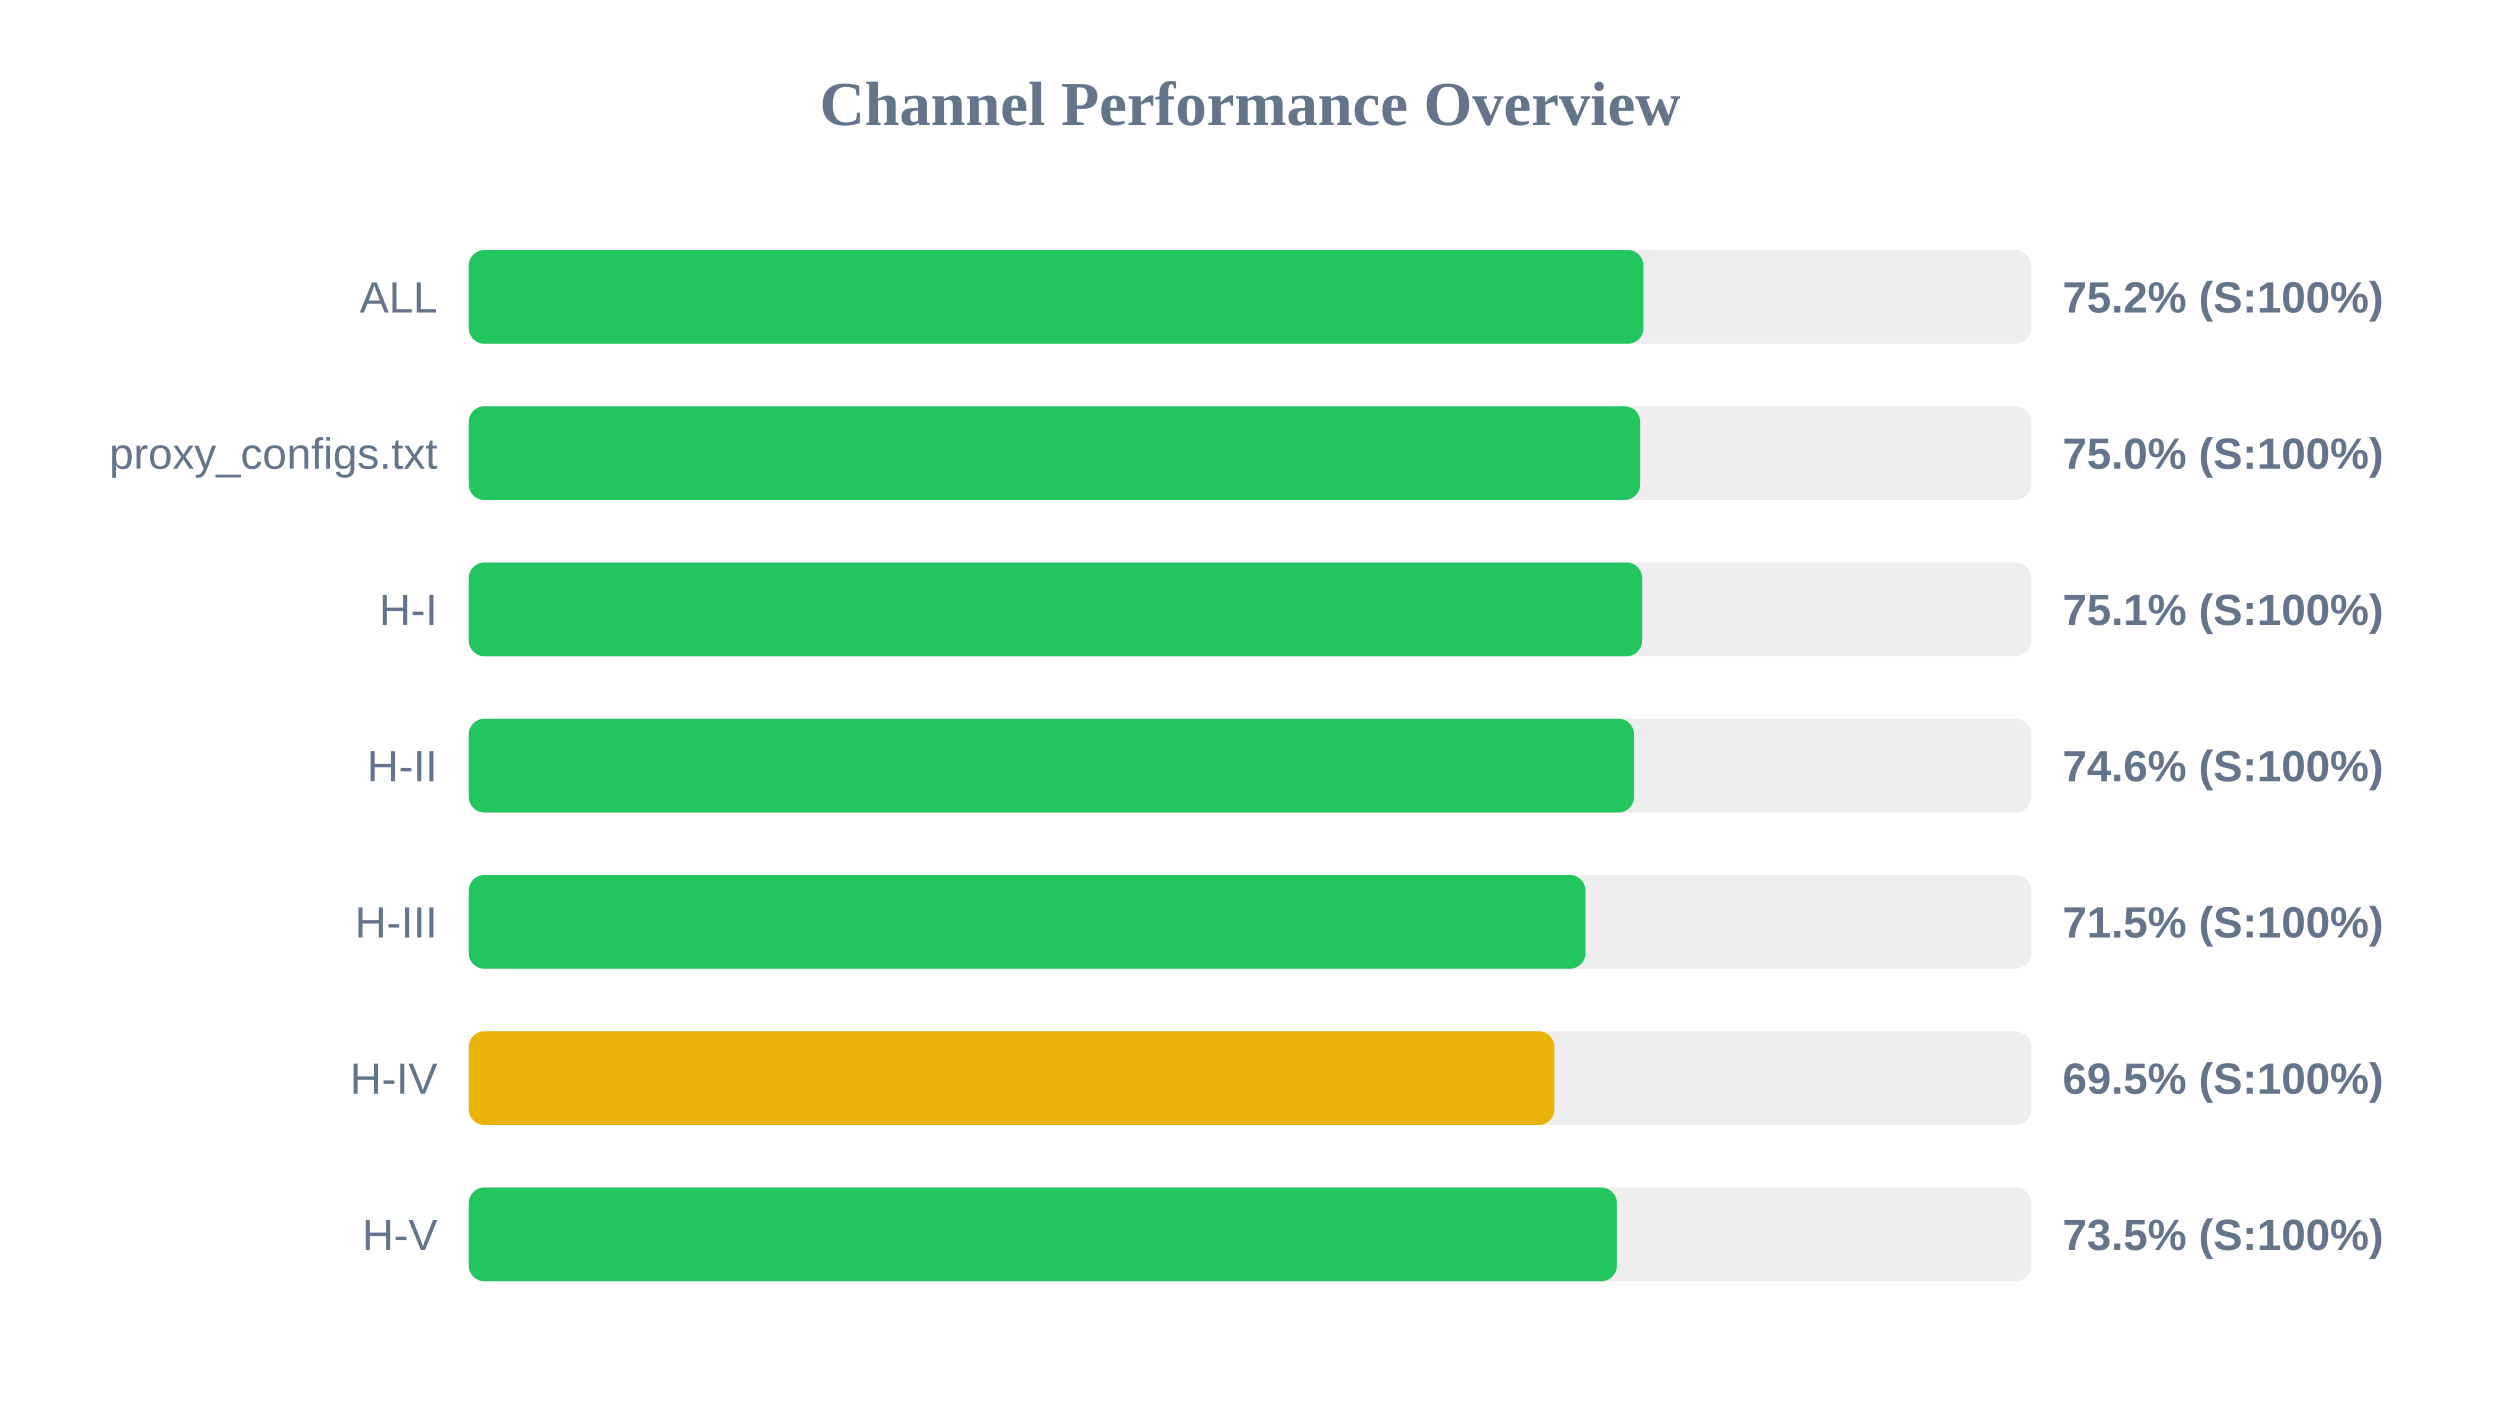
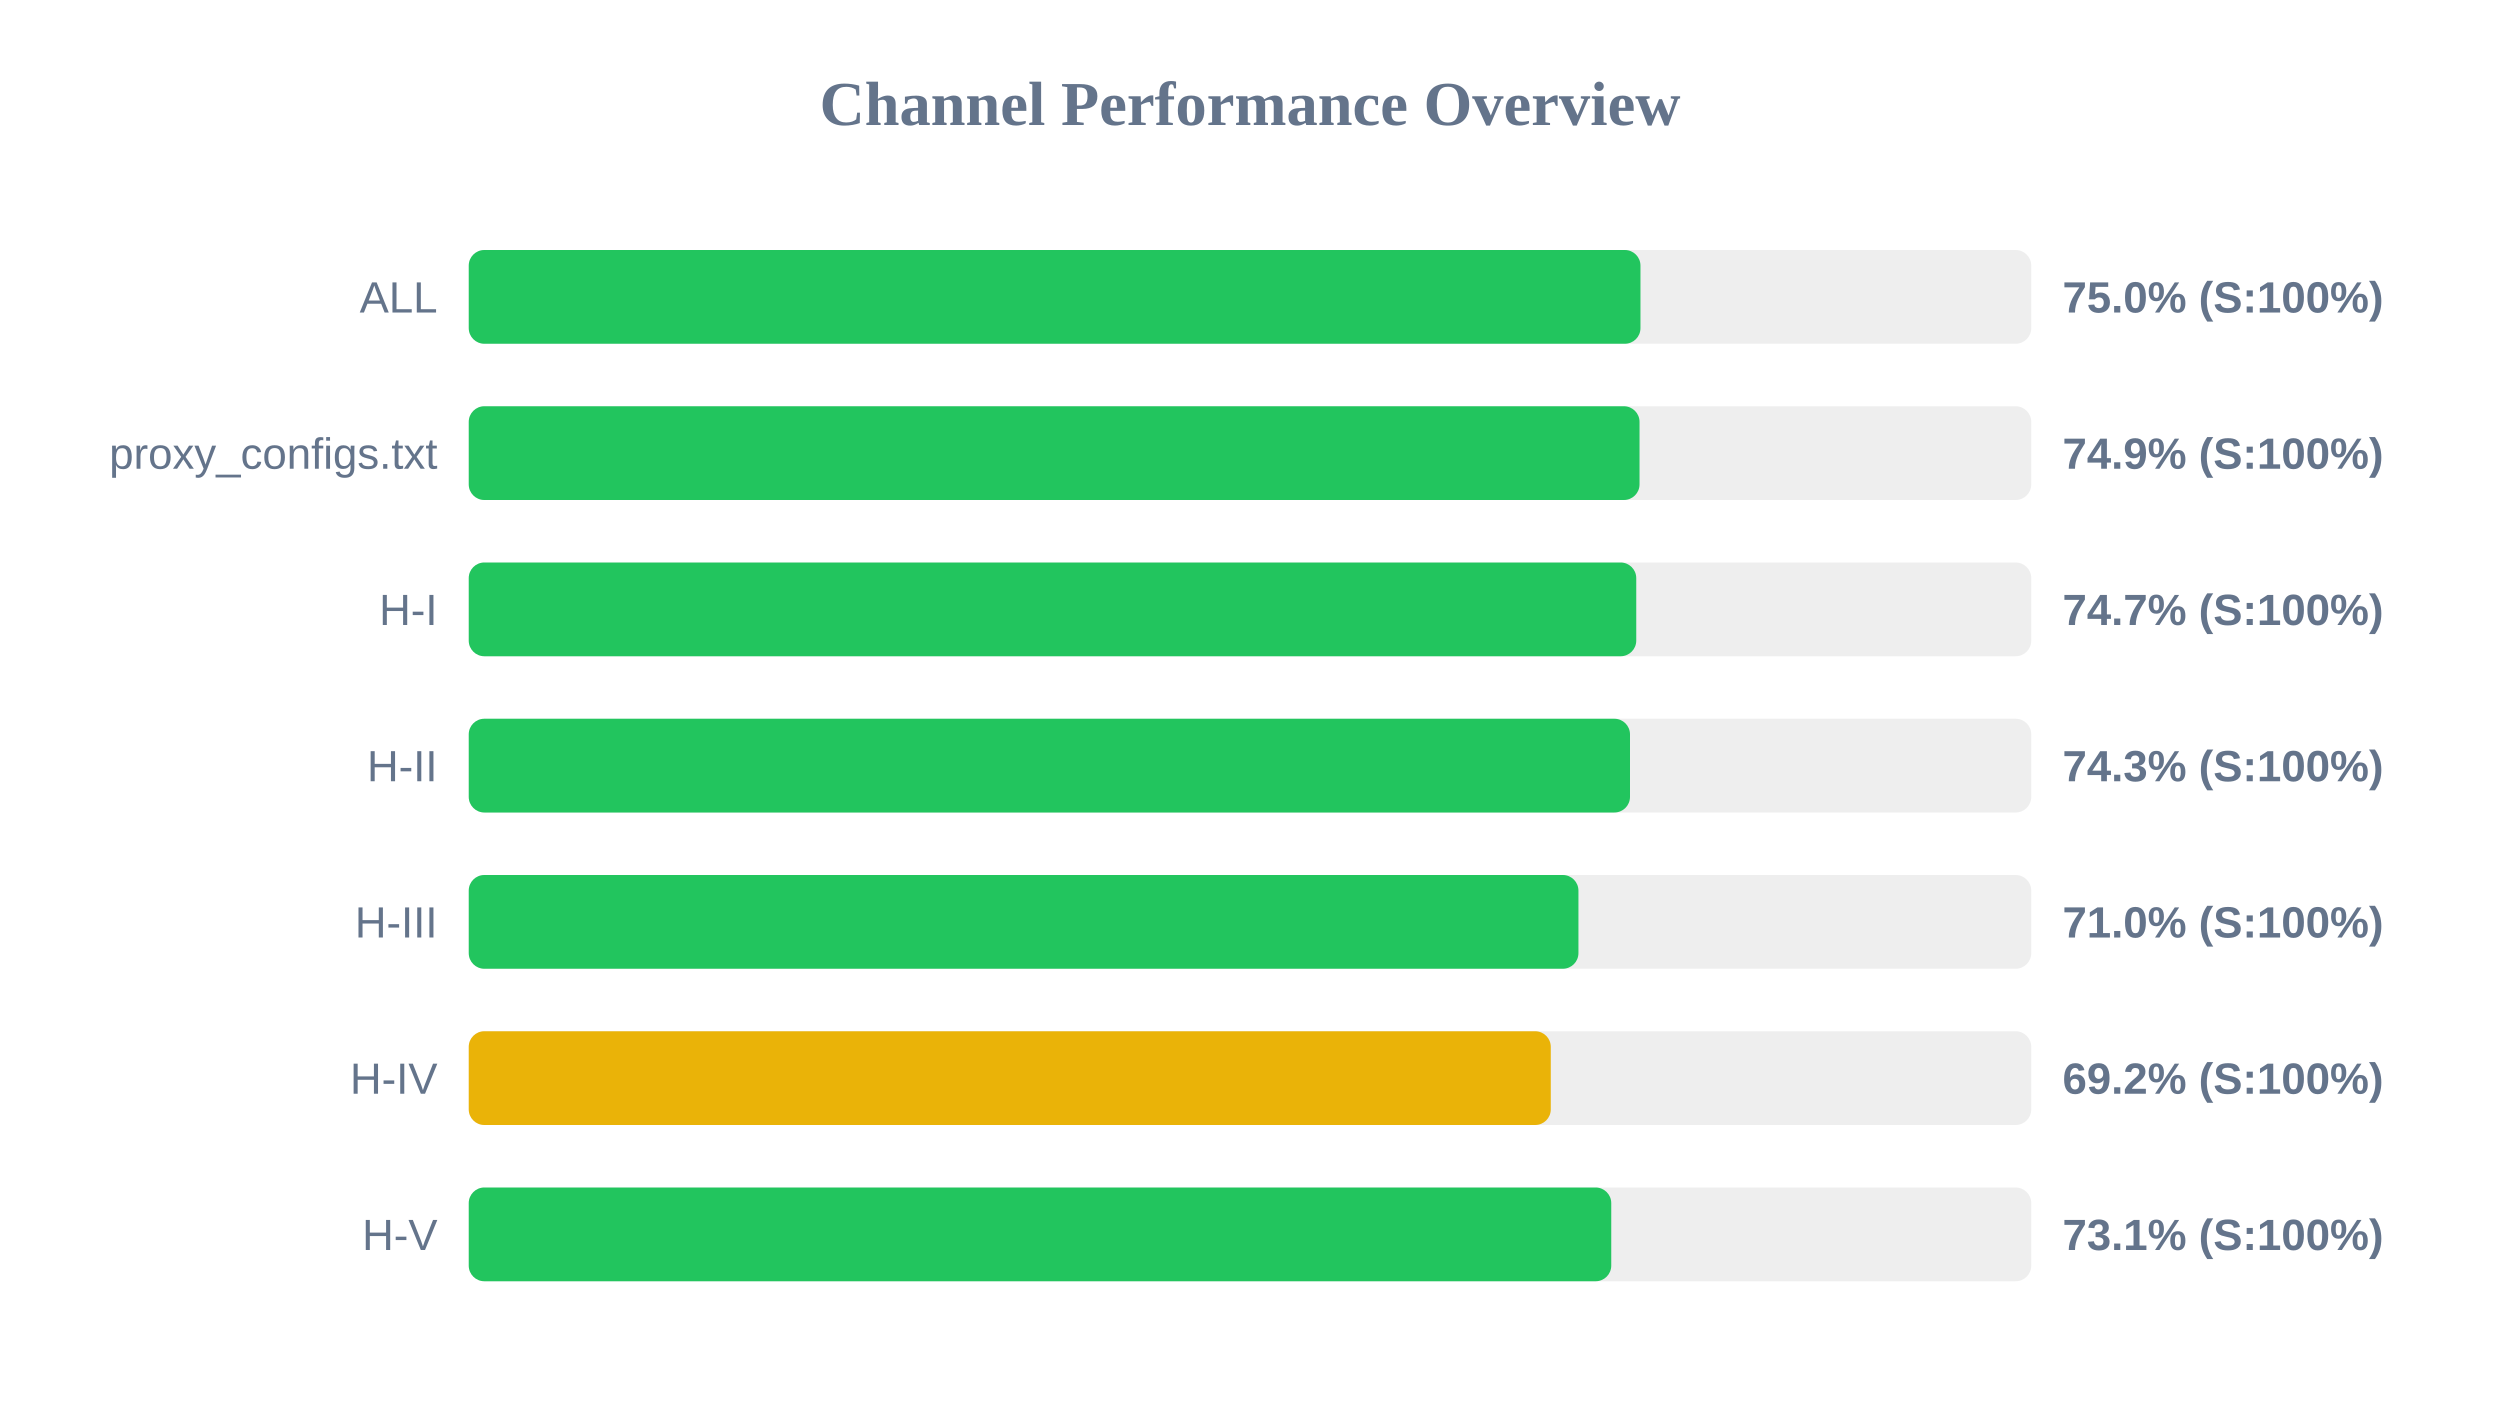
<svg xmlns="http://www.w3.org/2000/svg" width="800" height="450" version="1.1">
  <style>
        .row { font: 14px Arial; fill: #64748b; }
        .score { font: bold 14px Arial; fill: #64748b; }
    </style>
  <text x="400" y="40" text-anchor="middle" font-size="20px" font-weight="bold" fill="#64748b">Channel Performance Overview</text>
  <rect x="150" y="80" width="500" height="30" fill="#eee" rx="5" />
-   <rect x="150" y="80" width="375.9" height="30" fill="#22c55e" rx="5" />
+   <rect x="150" y="80" width="374.95" height="30" fill="#22c55e" rx="5" />
  <text x="140" y="100" text-anchor="end" class="row">ALL</text>
-   <text x="660" y="100" text-anchor="start" class="score">75.2% (S:100%)</text>
+   <text x="660" y="100" text-anchor="start" class="score">75.0% (S:100%)</text>
  <rect x="150" y="130" width="500" height="30" fill="#eee" rx="5" />
-   <rect x="150" y="130" width="374.85" height="30" fill="#22c55e" rx="5" />
+   <rect x="150" y="130" width="374.65" height="30" fill="#22c55e" rx="5" />
  <text x="140" y="150" text-anchor="end" class="row">proxy_configs.txt</text>
-   <text x="660" y="150" text-anchor="start" class="score">75.0% (S:100%)</text>
+   <text x="660" y="150" text-anchor="start" class="score">74.9% (S:100%)</text>
  <rect x="150" y="180" width="500" height="30" fill="#eee" rx="5" />
-   <rect x="150" y="180" width="375.5" height="30" fill="#22c55e" rx="5" />
+   <rect x="150" y="180" width="373.6" height="30" fill="#22c55e" rx="5" />
  <text x="140" y="200" text-anchor="end" class="row">H-I</text>
-   <text x="660" y="200" text-anchor="start" class="score">75.1% (S:100%)</text>
+   <text x="660" y="200" text-anchor="start" class="score">74.7% (S:100%)</text>
  <rect x="150" y="230" width="500" height="30" fill="#eee" rx="5" />
-   <rect x="150" y="230" width="372.9" height="30" fill="#22c55e" rx="5" />
+   <rect x="150" y="230" width="371.6" height="30" fill="#22c55e" rx="5" />
  <text x="140" y="250" text-anchor="end" class="row">H-II</text>
-   <text x="660" y="250" text-anchor="start" class="score">74.6% (S:100%)</text>
+   <text x="660" y="250" text-anchor="start" class="score">74.3% (S:100%)</text>
  <rect x="150" y="280" width="500" height="30" fill="#eee" rx="5" />
-   <rect x="150" y="280" width="357.35" height="30" fill="#22c55e" rx="5" />
+   <rect x="150" y="280" width="355.1" height="30" fill="#22c55e" rx="5" />
  <text x="140" y="300" text-anchor="end" class="row">H-III</text>
-   <text x="660" y="300" text-anchor="start" class="score">71.5% (S:100%)</text>
+   <text x="660" y="300" text-anchor="start" class="score">71.0% (S:100%)</text>
  <rect x="150" y="330" width="500" height="30" fill="#eee" rx="5" />
-   <rect x="150" y="330" width="347.4" height="30" fill="#eab308" rx="5" />
+   <rect x="150" y="330" width="346.25" height="30" fill="#eab308" rx="5" />
  <text x="140" y="350" text-anchor="end" class="row">H-IV</text>
-   <text x="660" y="350" text-anchor="start" class="score">69.5% (S:100%)</text>
+   <text x="660" y="350" text-anchor="start" class="score">69.2% (S:100%)</text>
  <rect x="150" y="380" width="500" height="30" fill="#eee" rx="5" />
-   <rect x="150" y="380" width="367.4" height="30" fill="#22c55e" rx="5" />
+   <rect x="150" y="380" width="365.6" height="30" fill="#22c55e" rx="5" />
  <text x="140" y="400" text-anchor="end" class="row">H-V</text>
-   <text x="660" y="400" text-anchor="start" class="score">73.5% (S:100%)</text>
+   <text x="660" y="400" text-anchor="start" class="score">73.1% (S:100%)</text>
</svg>
